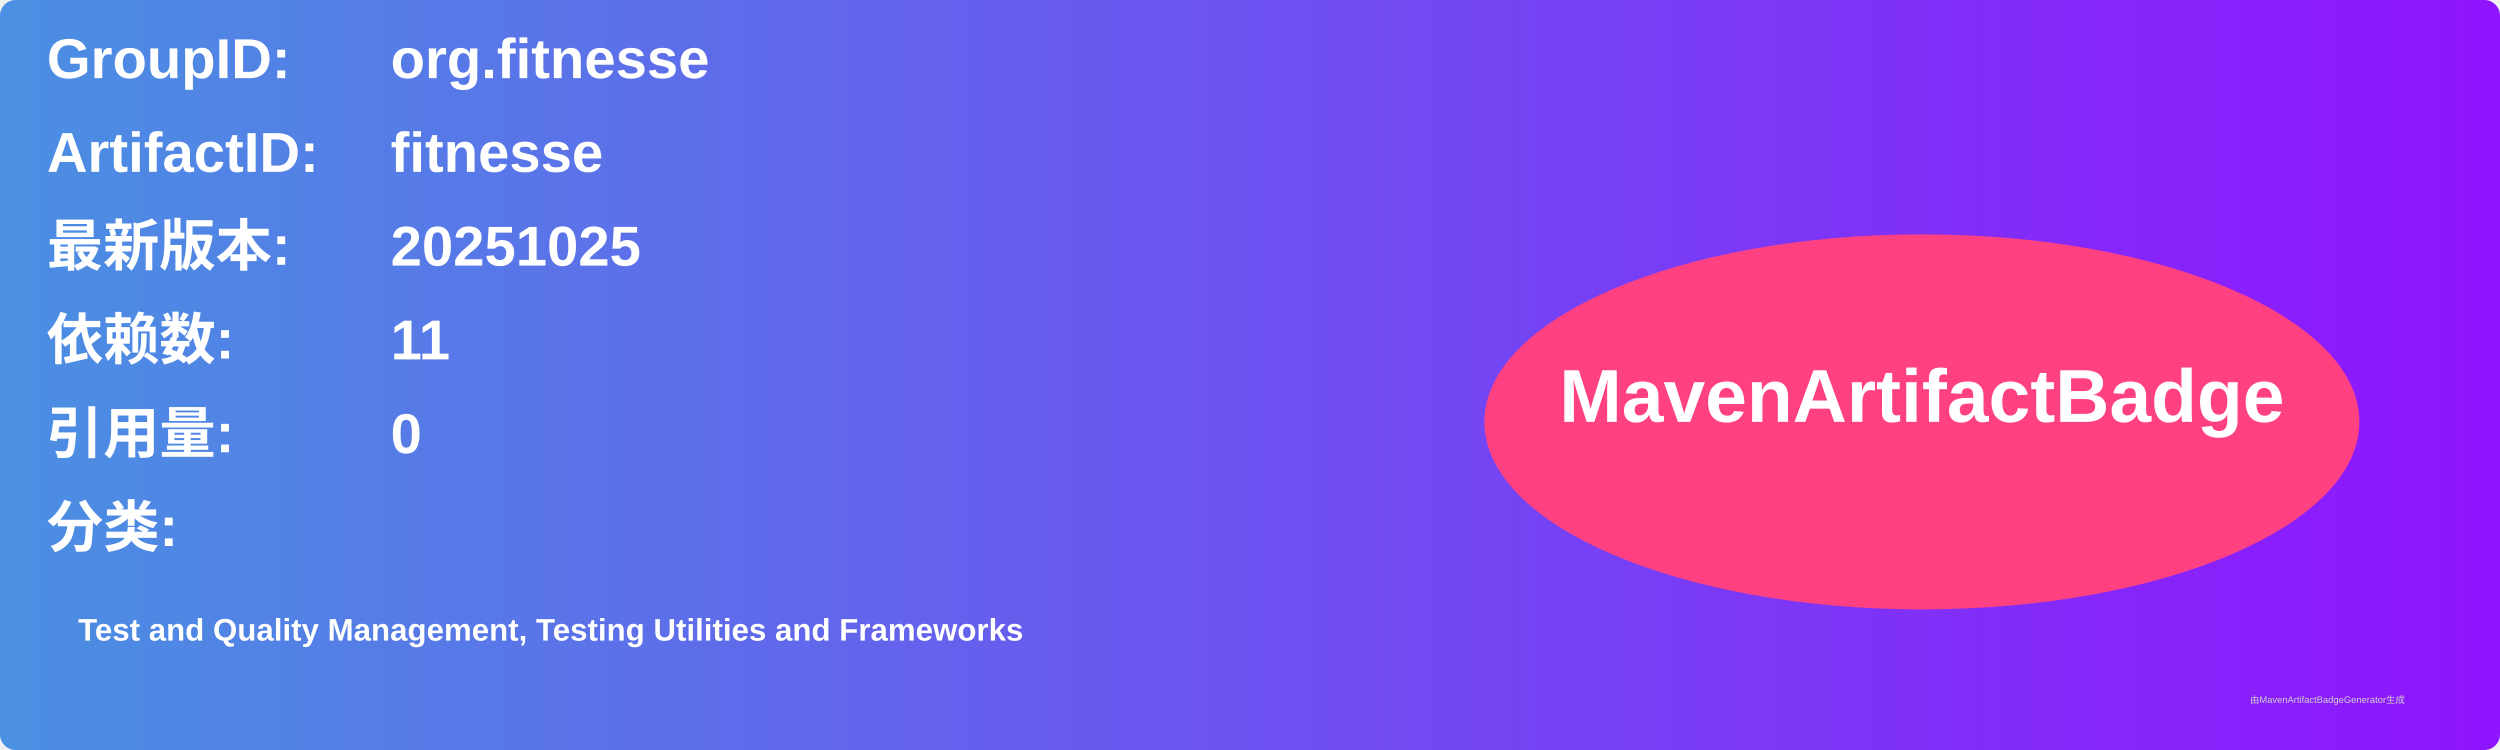
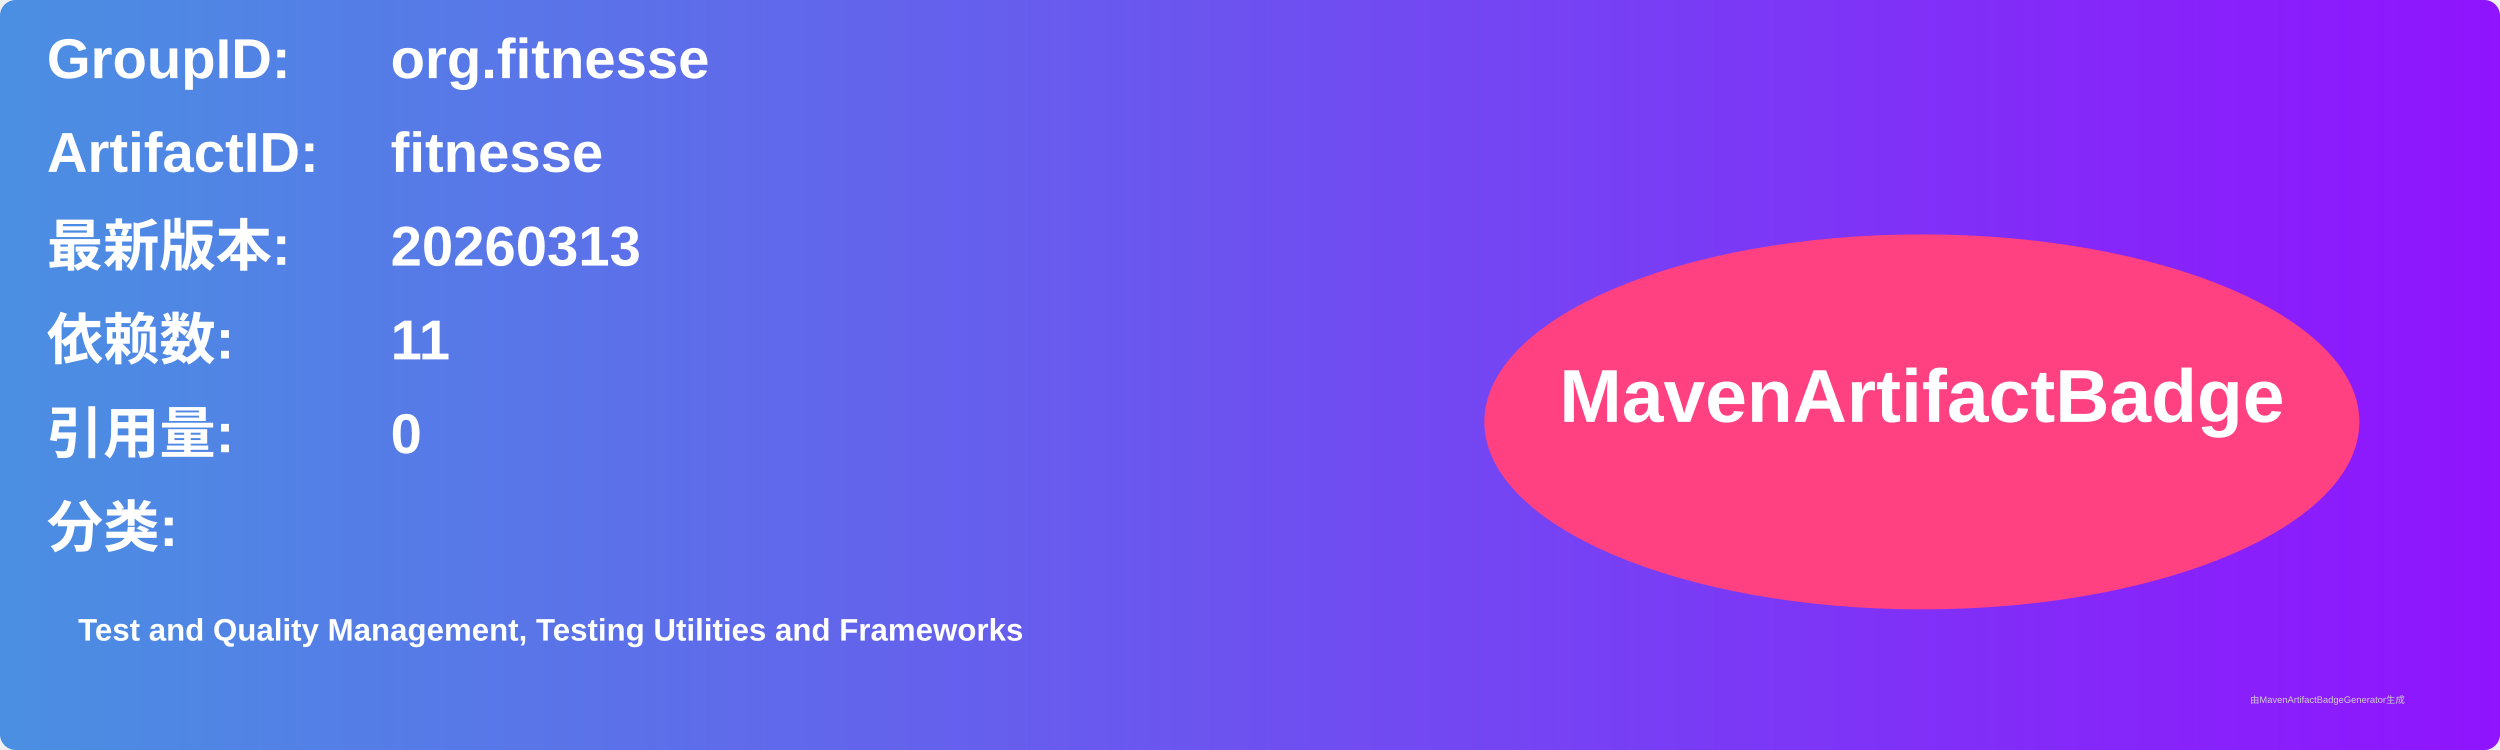
<svg xmlns="http://www.w3.org/2000/svg" width="800" height="240" viewBox="0 0 800 240">
  <linearGradient id="grad" x1="0%" y1="0%" x2="100%" y2="0%">
    <stop offset="0%" stop-color="#4a90e2" />
    <stop offset="100%" stop-color="#9013fe" />
  </linearGradient>
  <rect width="100%" height="100%" rx="5" ry="5" fill="url(#grad)" />
  <g transform="translate(15, 15)">
    <text x="0" y="10" font-family="Arial" font-size="18" fill="white" font-weight="bold" width="260">GroupID:</text>
    <text x="110" y="10" font-family="Arial" font-size="18" fill="white" font-weight="bold" width="460">org.fitnesse</text>
    <text x="0" y="40" font-family="Arial" font-size="18" fill="white" font-weight="bold" width="260">ArtifactID:</text>
    <text x="110" y="40" font-family="Arial" font-size="18" fill="white" font-weight="bold" width="460">fitnesse</text>
    <text x="0" y="70" font-family="Arial" font-size="18" fill="white" font-weight="bold">最新版本:</text>
    <text x="110" y="70" font-family="Arial" font-size="18" fill="white" font-weight="bold">
-       <tspan font-weight="bold">20251025</tspan>
+       <tspan font-weight="bold">20260313</tspan>
    </text>
    <text x="0" y="100" font-family="Arial" font-size="18" fill="white" font-weight="bold">依赖数: </text>
    <text x="110" y="100" font-family="Arial" font-size="18" fill="white">
      <tspan font-weight="bold">11</tspan>
    </text>
    <text x="0" y="130" font-family="Arial" font-size="18" fill="white" font-weight="bold">引用量: </text>
    <text x="110" y="130" font-family="Arial" font-size="18" fill="white">
      <tspan font-weight="bold">0</tspan>
    </text>
    <text x="0" y="160" font-family="Arial" font-size="18" fill="white" font-weight="bold">分类:</text>
    <text x="10" y="190" font-family="Arial" font-size="10" fill="white">
      <tspan font-weight="bold">Test and Quality Management, Testing Utilities and Frameworks</tspan>
    </text>
    <ellipse cx="600" cy="120" rx="140" ry="60" fill="#ff4081" />
    <text x="600" y="120" text-anchor="middle" font-family="Arial" font-size="24" fill="white" font-weight="bold">MavenArtifactBadge</text>
  </g>
  <text x="720" y="225" font-family="Arial" font-size="3" fill="#d0d0d0">由MavenArtifactBadgeGenerator生成</text>
</svg>
